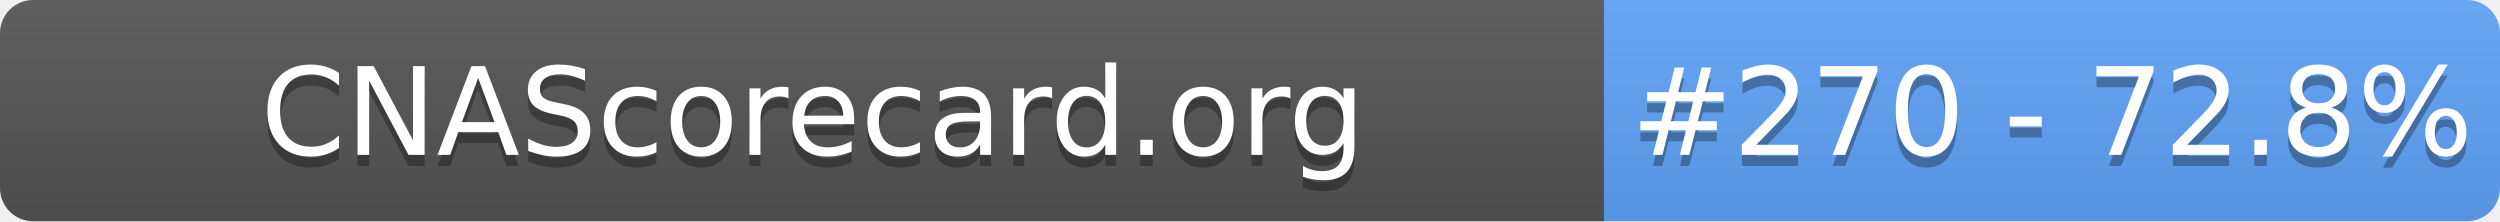
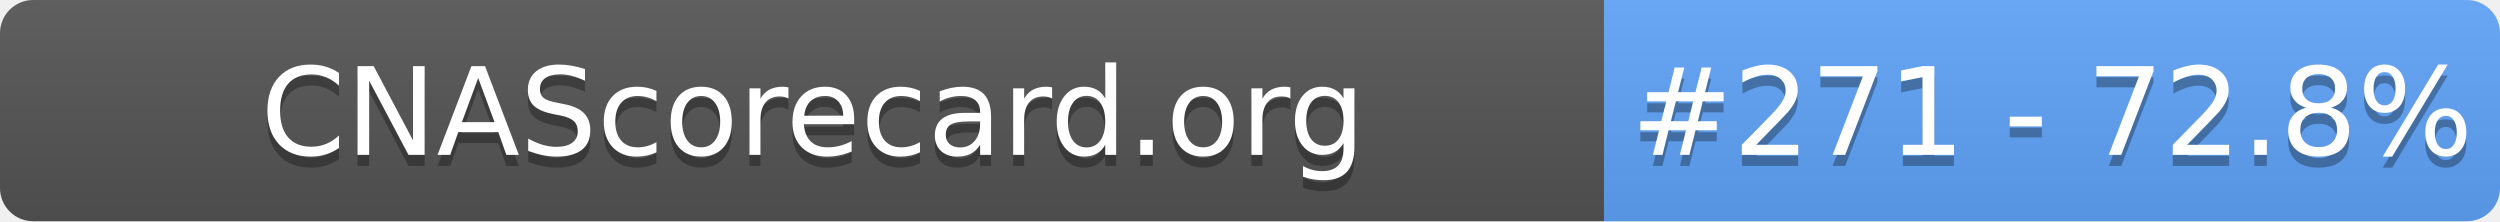
- <svg xmlns="http://www.w3.org/2000/svg" width="226" height="20" role="img" aria-label="CNAScorecard.org: #270 - 72.8%">
+ <svg xmlns="http://www.w3.org/2000/svg" width="226" height="20" role="img" aria-label="CNAScorecard.org: #271 - 72.8%">
  <linearGradient id="s" x2="0" y2="100%">
    <stop offset="0" stop-color="#bbb" stop-opacity=".1" />
    <stop offset="1" stop-opacity=".1" />
  </linearGradient>
  <clipPath id="r">
    <rect width="226" height="20" rx="3" fill="#fff" />
  </clipPath>
  <g clip-path="url(#r)">
    <rect width="145" height="20" fill="#555" />
    <rect x="145" width="81" height="20" fill="#60A5FA" />
    <rect width="226" height="20" fill="url(#s)" />
  </g>
  <g fill="#fff" text-anchor="middle" font-family="Verdana,Geneva,DejaVu Sans,sans-serif" text-rendering="geometricPrecision" font-size="110">
    <text aria-hidden="true" x="735" y="150" fill="#010101" fill-opacity=".3" transform="scale(.1)" textLength="1350">CNAScorecard.org</text>
    <text x="735" y="140" transform="scale(.1)" fill="#fff" textLength="1350">CNAScorecard.org</text>
-     <text aria-hidden="true" x="1855" y="150" fill="#010101" fill-opacity=".3" transform="scale(.1)" textLength="660">#270 - 72.8%</text>
-     <text x="1855" y="140" transform="scale(.1)" fill="#fff" textLength="660">#270 - 72.8%</text>
+     <text aria-hidden="true" x="1855" y="150" fill="#010101" fill-opacity=".3" transform="scale(.1)" textLength="660">#271 - 72.8%</text>
+     <text x="1855" y="140" transform="scale(.1)" fill="#fff" textLength="660">#271 - 72.8%</text>
  </g>
</svg>
